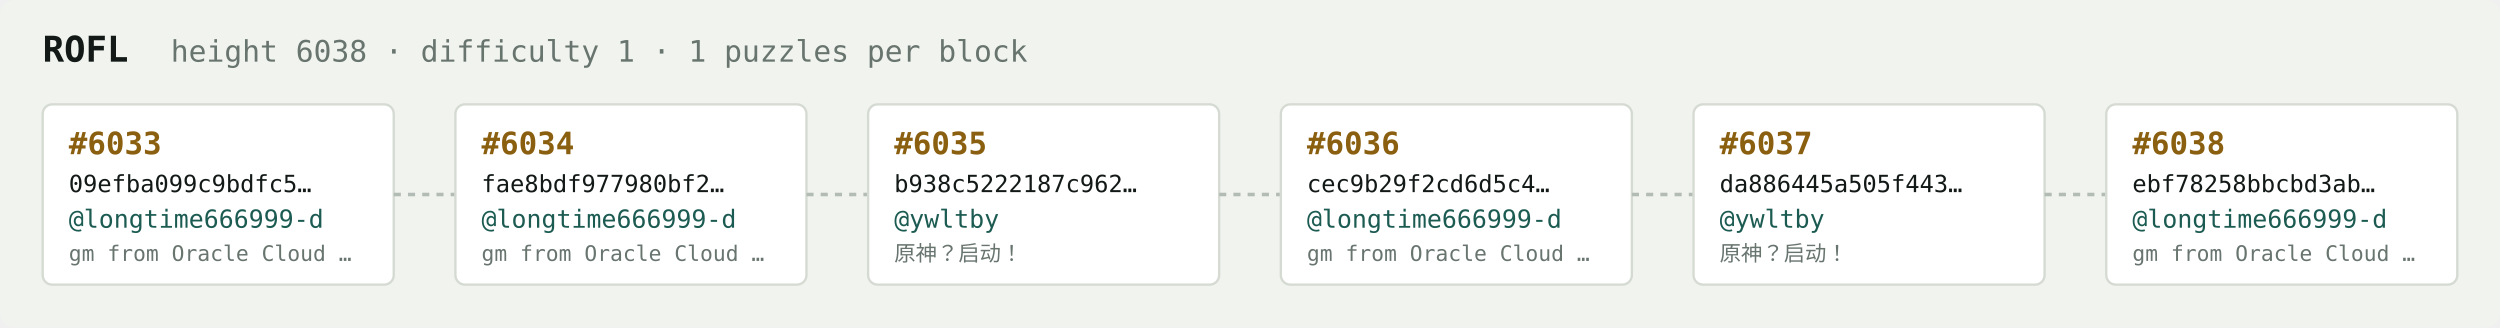
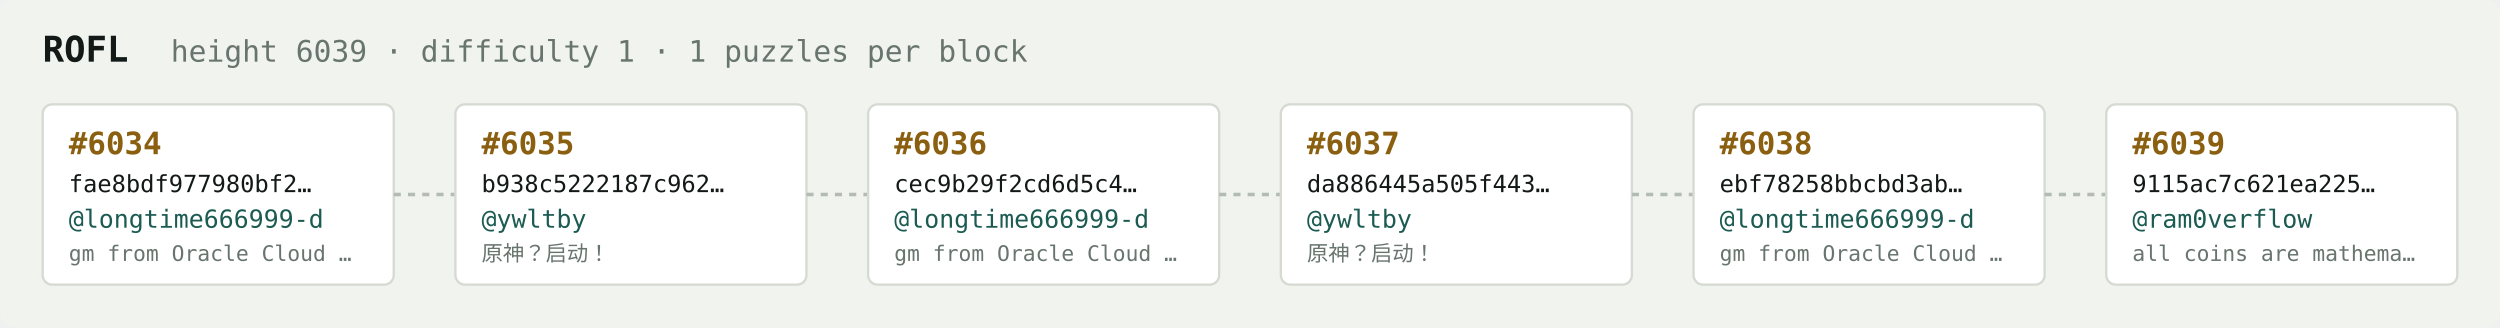
<svg xmlns="http://www.w3.org/2000/svg" width="1054" height="138" viewBox="0 0 1054 138" font-family="ui-monospace,SFMono-Regular,Menlo,monospace">
  <rect fill="#f1f3ef" width="1054" height="138" rx="6" />
  <text x="18" y="26" fill="#121916" font-size="15" font-weight="700">ROFL</text>
-   <text x="72" y="26" fill="#68746e" font-size="12.5">height 6038 · difficulty 1 · 1 puzzles per block</text>
+   <text x="72" y="26" fill="#68746e" font-size="12.5">height 6039 · difficulty 1 · 1 puzzles per block</text>
  <rect x="18" y="44" width="148" height="76" rx="4" fill="#ffffff" stroke="#d5dbd2" stroke-width="1" />
-   <text x="29" y="65" fill="#8a5f10" font-size="13" font-weight="700">#6033</text>
-   <text x="29" y="81" fill="#121916" font-size="10">09efba099c9bdfc5…</text>
+   <text x="29" y="65" fill="#8a5f10" font-size="13" font-weight="700">#6034</text>
+   <text x="29" y="81" fill="#121916" font-size="10">fae8bdf977980bf2…</text>
  <text x="29" y="96" fill="#1c5b52" font-size="10.5">@longtime666999-d</text>
  <text x="29" y="110" fill="#68746e" font-size="9">gm from Oracle Cloud …</text>
  <line x1="166" y1="82.0" x2="192" y2="82.0" stroke="#b3bcb4" stroke-width="1.5" stroke-dasharray="3 3" />
  <rect x="192" y="44" width="148" height="76" rx="4" fill="#ffffff" stroke="#d5dbd2" stroke-width="1" />
-   <text x="203" y="65" fill="#8a5f10" font-size="13" font-weight="700">#6034</text>
-   <text x="203" y="81" fill="#121916" font-size="10">fae8bdf977980bf2…</text>
-   <text x="203" y="96" fill="#1c5b52" font-size="10.5">@longtime666999-d</text>
-   <text x="203" y="110" fill="#68746e" font-size="9">gm from Oracle Cloud …</text>
+   <text x="203" y="65" fill="#8a5f10" font-size="13" font-weight="700">#6035</text>
+   <text x="203" y="81" fill="#121916" font-size="10">b938c5222187c962…</text>
+   <text x="203" y="96" fill="#1c5b52" font-size="10.5">@ywltby</text>
+   <text x="203" y="110" fill="#68746e" font-size="9">原神？启动！</text>
  <line x1="340" y1="82.0" x2="366" y2="82.0" stroke="#b3bcb4" stroke-width="1.5" stroke-dasharray="3 3" />
  <rect x="366" y="44" width="148" height="76" rx="4" fill="#ffffff" stroke="#d5dbd2" stroke-width="1" />
-   <text x="377" y="65" fill="#8a5f10" font-size="13" font-weight="700">#6035</text>
-   <text x="377" y="81" fill="#121916" font-size="10">b938c5222187c962…</text>
-   <text x="377" y="96" fill="#1c5b52" font-size="10.5">@ywltby</text>
-   <text x="377" y="110" fill="#68746e" font-size="9">原神？启动！</text>
+   <text x="377" y="65" fill="#8a5f10" font-size="13" font-weight="700">#6036</text>
+   <text x="377" y="81" fill="#121916" font-size="10">cec9b29f2cd6d5c4…</text>
+   <text x="377" y="96" fill="#1c5b52" font-size="10.5">@longtime666999-d</text>
+   <text x="377" y="110" fill="#68746e" font-size="9">gm from Oracle Cloud …</text>
  <line x1="514" y1="82.0" x2="540" y2="82.0" stroke="#b3bcb4" stroke-width="1.5" stroke-dasharray="3 3" />
  <rect x="540" y="44" width="148" height="76" rx="4" fill="#ffffff" stroke="#d5dbd2" stroke-width="1" />
-   <text x="551" y="65" fill="#8a5f10" font-size="13" font-weight="700">#6036</text>
-   <text x="551" y="81" fill="#121916" font-size="10">cec9b29f2cd6d5c4…</text>
-   <text x="551" y="96" fill="#1c5b52" font-size="10.5">@longtime666999-d</text>
-   <text x="551" y="110" fill="#68746e" font-size="9">gm from Oracle Cloud …</text>
+   <text x="551" y="65" fill="#8a5f10" font-size="13" font-weight="700">#6037</text>
+   <text x="551" y="81" fill="#121916" font-size="10">da886445a505f443…</text>
+   <text x="551" y="96" fill="#1c5b52" font-size="10.5">@ywltby</text>
+   <text x="551" y="110" fill="#68746e" font-size="9">原神？启动！</text>
  <line x1="688" y1="82.0" x2="714" y2="82.0" stroke="#b3bcb4" stroke-width="1.5" stroke-dasharray="3 3" />
  <rect x="714" y="44" width="148" height="76" rx="4" fill="#ffffff" stroke="#d5dbd2" stroke-width="1" />
-   <text x="725" y="65" fill="#8a5f10" font-size="13" font-weight="700">#6037</text>
-   <text x="725" y="81" fill="#121916" font-size="10">da886445a505f443…</text>
-   <text x="725" y="96" fill="#1c5b52" font-size="10.5">@ywltby</text>
-   <text x="725" y="110" fill="#68746e" font-size="9">原神？启动！</text>
+   <text x="725" y="65" fill="#8a5f10" font-size="13" font-weight="700">#6038</text>
+   <text x="725" y="81" fill="#121916" font-size="10">ebf78258bbcbd3ab…</text>
+   <text x="725" y="96" fill="#1c5b52" font-size="10.5">@longtime666999-d</text>
+   <text x="725" y="110" fill="#68746e" font-size="9">gm from Oracle Cloud …</text>
  <line x1="862" y1="82.0" x2="888" y2="82.0" stroke="#b3bcb4" stroke-width="1.5" stroke-dasharray="3 3" />
  <rect x="888" y="44" width="148" height="76" rx="4" fill="#ffffff" stroke="#d5dbd2" stroke-width="1" />
-   <text x="899" y="65" fill="#8a5f10" font-size="13" font-weight="700">#6038</text>
-   <text x="899" y="81" fill="#121916" font-size="10">ebf78258bbcbd3ab…</text>
-   <text x="899" y="96" fill="#1c5b52" font-size="10.5">@longtime666999-d</text>
-   <text x="899" y="110" fill="#68746e" font-size="9">gm from Oracle Cloud …</text>
+   <text x="899" y="65" fill="#8a5f10" font-size="13" font-weight="700">#6039</text>
+   <text x="899" y="81" fill="#121916" font-size="10">9115ac7c621ea225…</text>
+   <text x="899" y="96" fill="#1c5b52" font-size="10.5">@ram0verflow</text>
+   <text x="899" y="110" fill="#68746e" font-size="9">all coins are mathema…</text>
</svg>
